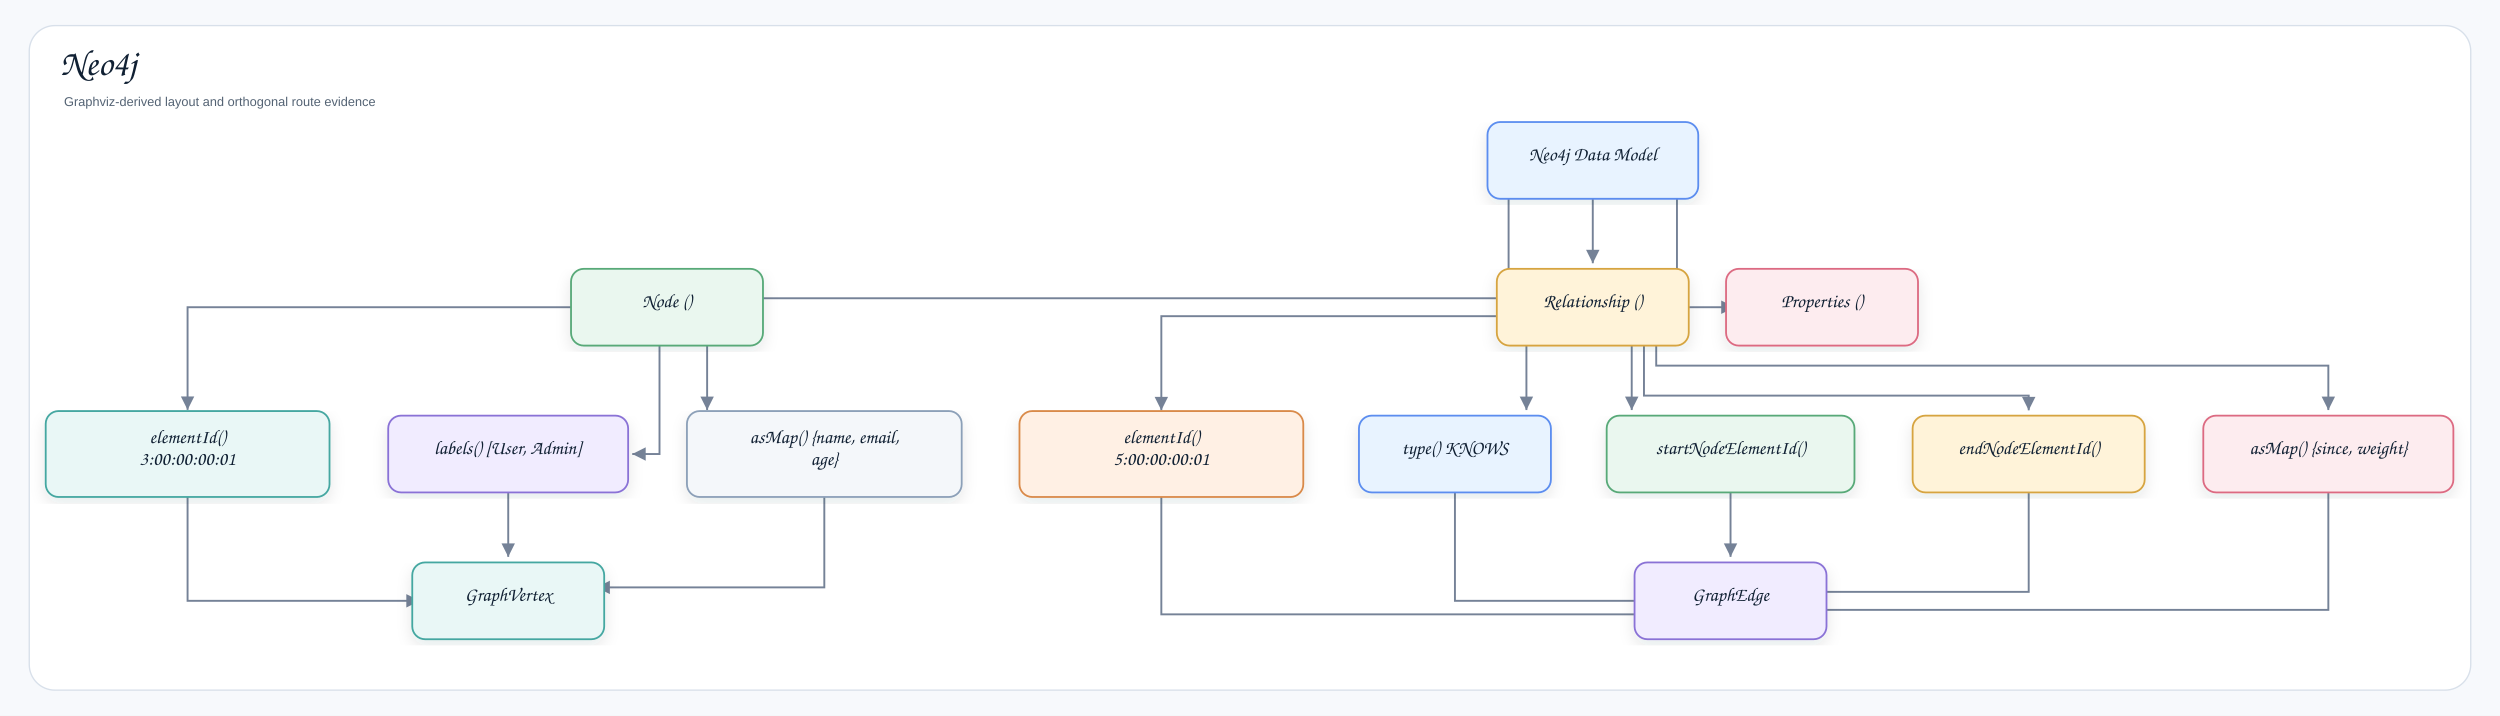
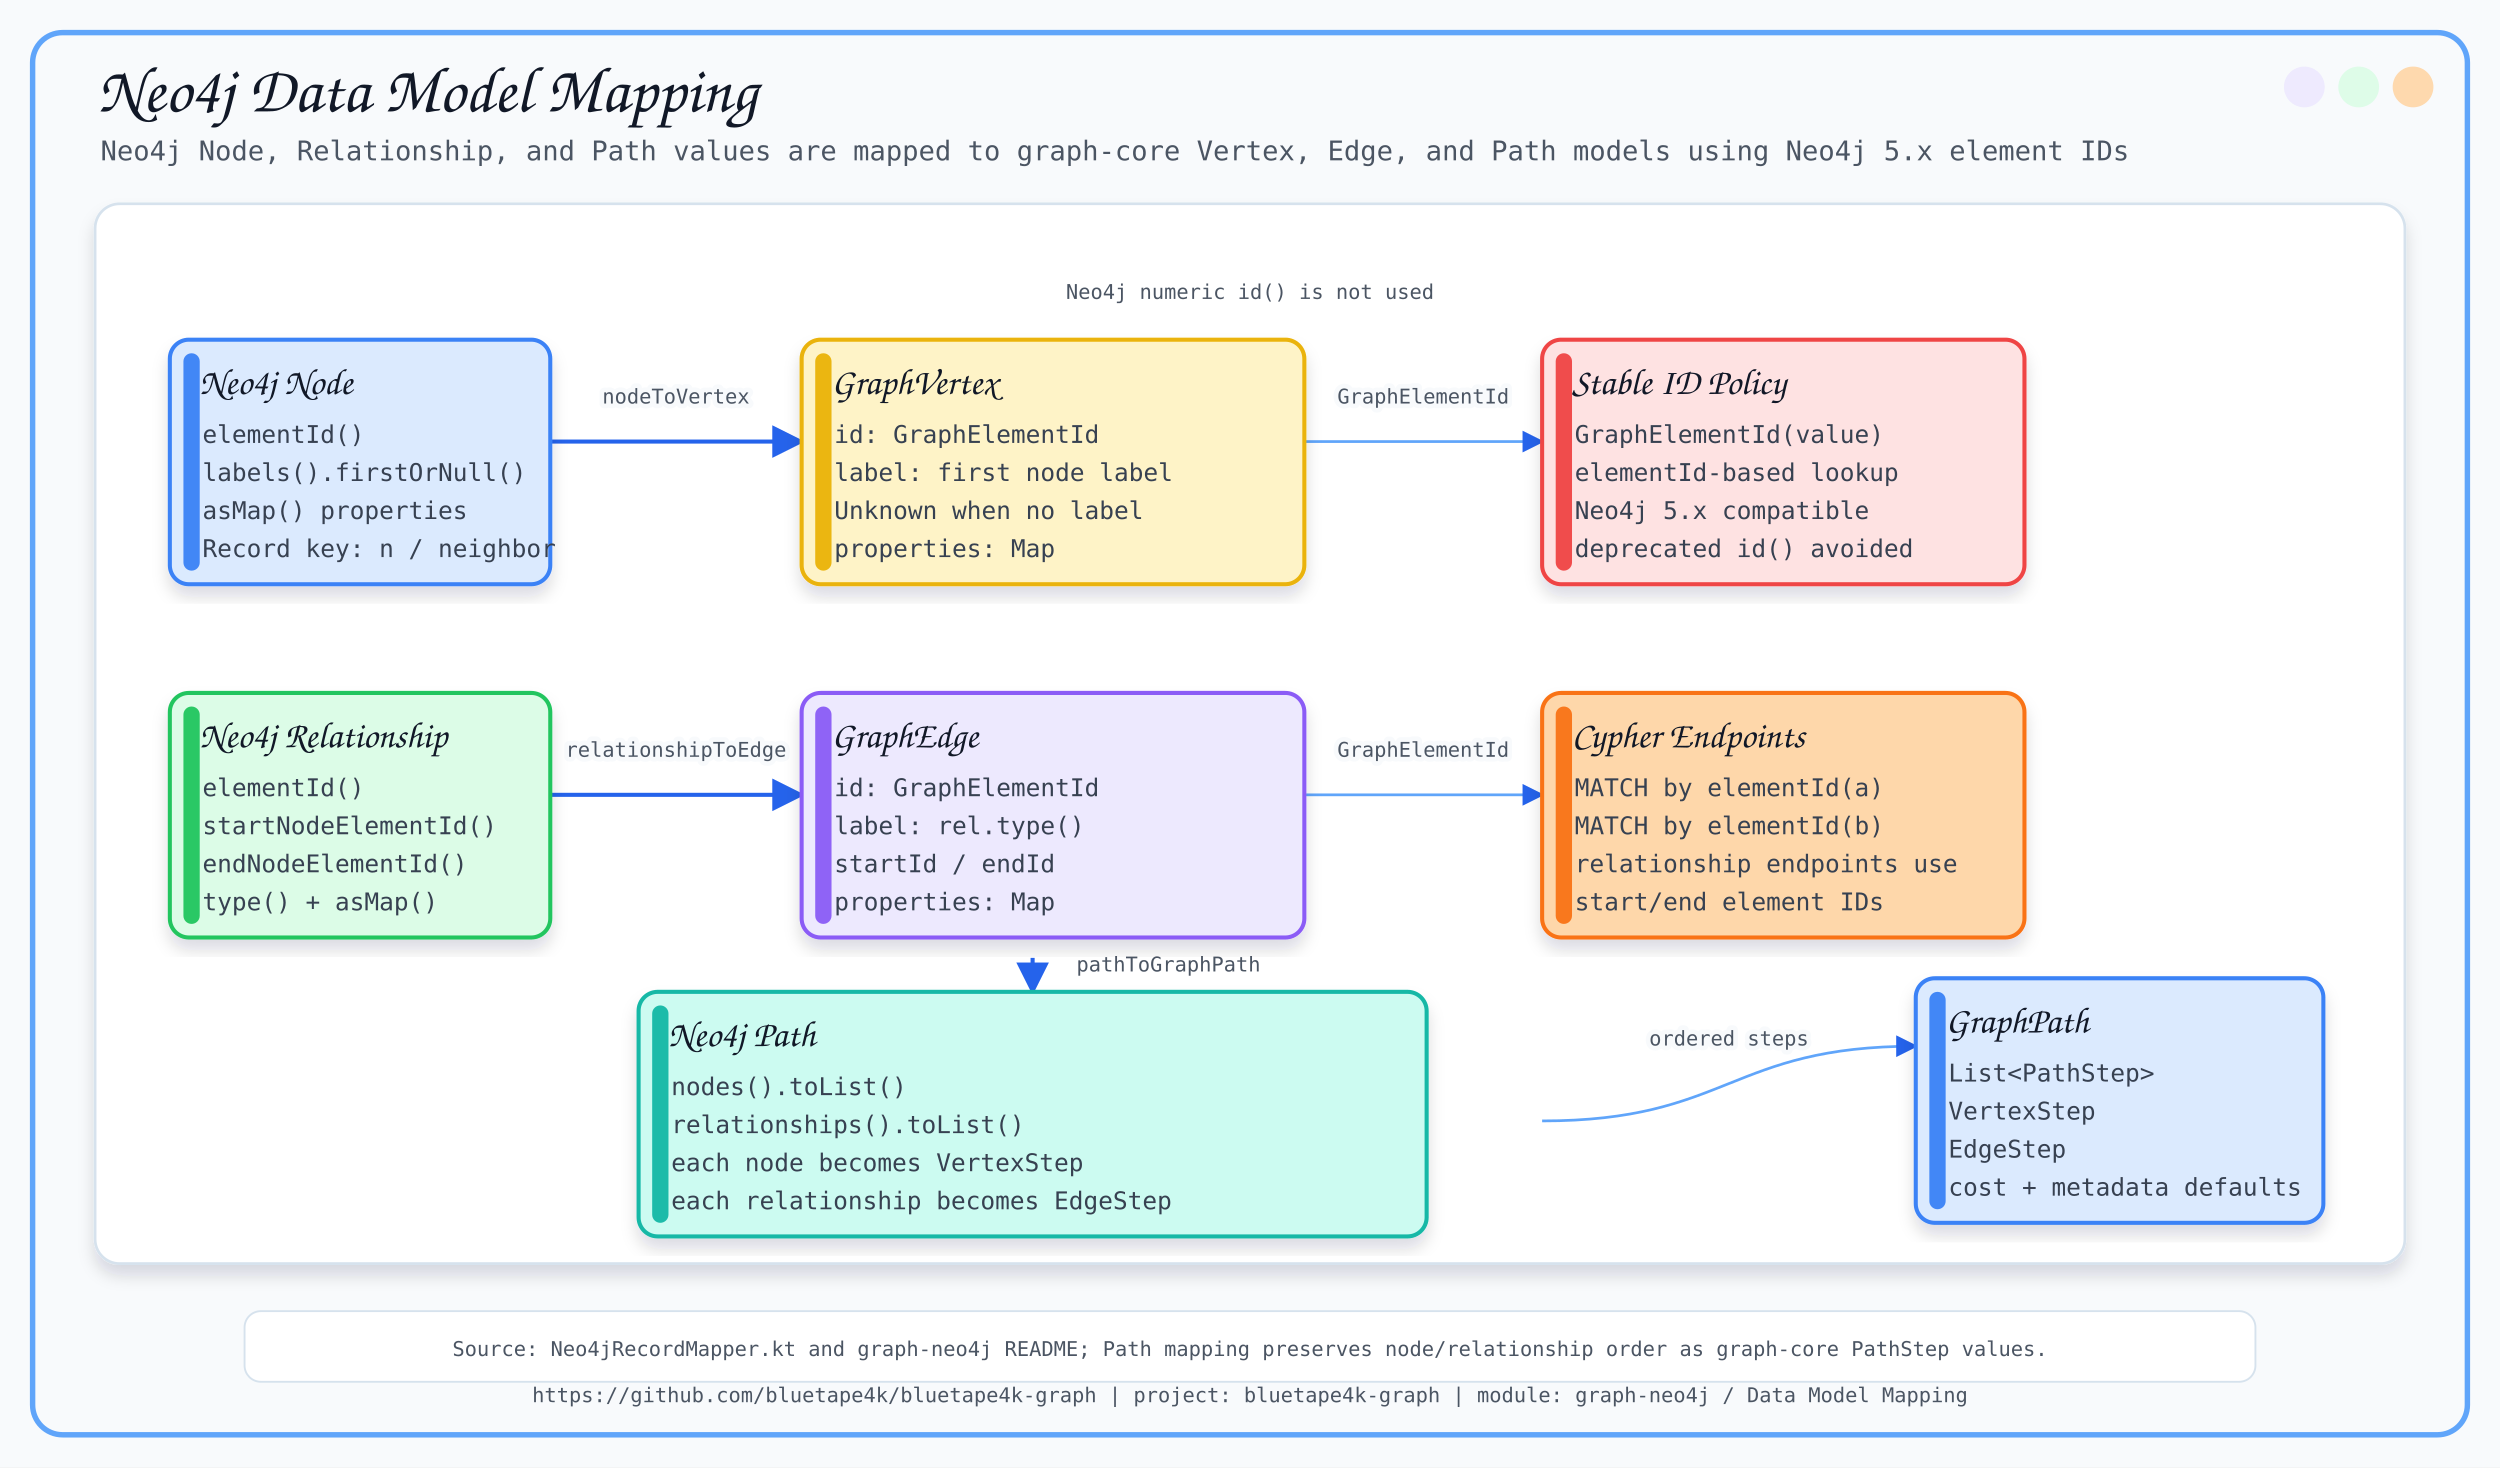
- <svg xmlns="http://www.w3.org/2000/svg" width="2735" height="783" viewBox="0 0 2735 783" role="img" aria-label="Neo4j">
+ <svg xmlns="http://www.w3.org/2000/svg" width="1840" height="1080" viewBox="0 0 1840 1080">
  <defs>
-     <filter id="shadow" x="-8%" y="-8%" width="116%" height="116%">
-       <feDropShadow dx="0" dy="7" stdDeviation="8" flood-color="#1f2937" flood-opacity="0.10" />
+     <filter id="softShadow" x="-8%" y="-8%" width="116%" height="116%">
+       <feDropShadow dx="0" dy="8" stdDeviation="6" flood-color="#0F172A" flood-opacity="0.14" />
    </filter>
-     <marker id="arrow" markerWidth="9" markerHeight="9" refX="8" refY="4.5" orient="auto" markerUnits="strokeWidth">
-       <path d="M1,1 L8,4.5 L1,8 Z" fill="#758297" />
+     <marker id="arrow" viewBox="0 0 10 10" refX="9" refY="5" markerWidth="8" markerHeight="8" orient="auto-start-reverse">
+       <path d="M 0 0 L 10 5 L 0 10 z" fill="#2563EB" />
    </marker>
-     <style>
-     .canvas{fill:#f7f9fc}.frame{fill:#fff;stroke:#d8e0ea;stroke-width:1.5}
-     .title{font-family:"Architects Daughter","Comic Sans MS","Comic Sans",cursive;font-size:40px;font-weight:400;fill:#102033}
-     .subtitle{font-family:"Comic Sans MS","Comic Sans","Comic Neue",Arial,sans-serif;font-size:14px;font-weight:400;fill:#536273}
-     .label{font-family:"Architects Daughter","Comic Sans MS","Comic Sans",cursive;font-size:21px;font-weight:400;fill:#102033}
-     .small{font-family:"Comic Sans MS","Comic Sans","Comic Neue",Arial,sans-serif;font-size:12px;font-weight:400;fill:#536273}
-     .strong{font-family:"Comic Sans MS","Comic Sans","Comic Neue",Arial,sans-serif;font-size:13px;font-weight:400;fill:#102033}
-     .card{stroke-width:2.0;filter:url(#shadow)}
-     .line{stroke:#758297;stroke-width:2.1;fill:none;marker-end:url(#arrow)}
-     .dashed{stroke:#758297;stroke-width:2.1;stroke-dasharray:7 6;fill:none;marker-end:url(#arrow)}
-     .lifeline{stroke:#b7c2d1;stroke-width:1.8;stroke-dasharray:9 9}
-   </style>
  </defs>
-   <rect class="canvas" width="2735" height="783" />
-   <rect class="frame" x="32" y="28" width="2671" height="727" rx="28" />
-   <text class="title" x="66" y="82">Neo4j</text>
-   <text class="subtitle" x="70" y="116">Graphviz-derived layout and orthogonal route evidence</text>
-   <path class="line" d="M1650.4 205.3 L1650.4 249.2 L1650.4 326.3 L1650.4 326.3 L1650.4 326.3 L800.6 326.3 L800.6 326.3" />
-   <path class="line" d="M1742.5 205.7 L1742.5 205.7 L1742.5 288.0 L1742.5 288.0" />
-   <path class="line" d="M1834.6 205.7 L1834.6 252.2 L1834.6 336.1 L1834.6 336.1 L1834.6 336.1 L1897.7 336.1 L1897.7 336.1" />
-   <path class="line" d="M677.0 336.1 L544.0 336.1 L205.2 336.1 L205.2 336.1 L205.2 336.1 L205.2 448.4 L205.2 448.4" />
-   <path class="line" d="M721.5 366.3 L721.5 412.8 L721.5 496.7 L721.5 496.7 L721.5 496.7 L691.7 496.7 L691.7 496.7" />
-   <path class="line" d="M773.6 366.3 L773.6 366.3 L773.6 448.6 L773.6 448.6" />
-   <path class="line" d="M1659.2 345.9 L1523.7 345.9 L1270.5 345.9 L1270.5 345.9 L1270.5 345.9 L1270.5 448.9 L1270.5 448.9" />
-   <path class="line" d="M1669.9 366.3 L1669.9 366.3 L1669.9 448.6 L1669.9 448.6" />
-   <path class="line" d="M1785.1 366.3 L1785.1 366.3 L1785.1 448.6 L1785.1 448.6" />
-   <path class="line" d="M1798.5 366.2 L1798.5 394.6 L1798.5 432.8 L1798.5 432.8 L1798.5 432.8 L2219.4 432.8 L2219.4 432.8 L2219.4 432.8 L2219.4 448.9 L2219.4 448.9" />
-   <path class="line" d="M1811.9 365.8 L1811.9 382.5 L1811.9 400.0 L1811.9 400.0 L1811.9 400.0 L2547.2 400.0 L2547.2 400.0 L2547.2 400.0 L2547.2 448.6 L2547.2 448.6" />
-   <path class="line" d="M205.2 526.9 L205.2 573.5 L205.2 657.3 L205.2 657.3 L205.2 657.3 L459.2 657.3 L459.2 657.3" />
-   <path class="line" d="M556.0 526.9 L556.0 526.9 L556.0 609.2 L556.0 609.2" />
-   <path class="line" d="M901.8 526.9 L901.8 569.7 L901.8 642.6 L901.8 642.6 L901.8 642.6 L652.5 642.6 L652.5 642.6" />
-   <path class="line" d="M1270.5 526.5 L1270.5 576.5 L1270.5 672.1 L1270.5 672.1 L1270.5 672.1 L1807.3 672.1 L1807.3 672.1" />
-   <path class="line" d="M1591.7 526.9 L1591.7 573.5 L1591.7 657.3 L1591.7 657.3 L1591.7 657.3 L1807.6 657.3 L1807.6 657.3" />
-   <path class="line" d="M1893.2 526.9 L1893.2 526.9 L1893.2 609.2 L1893.2 609.2" />
-   <path class="line" d="M2219.4 526.5 L2219.4 570.4 L2219.4 647.5 L2219.4 647.5 L2219.4 647.5 L1978.9 647.5 L1978.9 647.5" />
-   <path class="line" d="M2547.2 526.4 L2547.2 575.2 L2547.2 667.2 L2547.2 667.2 L2547.2 667.2 L1979.5 667.2 L1979.5 667.2" />
-   <g transform="translate(1627.3,133.5)">
-     <rect class="card" x="0" y="0" width="230.6" height="84.0" rx="14" fill="#E8F3FF" stroke="#5B8DEF" />
-     <text class="label" x="115.3" y="42.0" text-anchor="middle">Neo4j Data Model</text>
-   </g>
-   <g transform="translate(624.7,294.1)">
-     <rect class="card" x="0" y="0" width="210.0" height="84.0" rx="14" fill="#EAF7EF" stroke="#58A978" />
-     <text class="label" x="105.0" y="42.0" text-anchor="middle">Node ()</text>
-   </g>
-   <g transform="translate(1637.5,294.1)">
-     <rect class="card" x="0" y="0" width="210.0" height="84.0" rx="14" fill="#FFF3D9" stroke="#D6A441" />
-     <text class="label" x="105.0" y="42.0" text-anchor="middle">Relationship ()</text>
-   </g>
-   <g transform="translate(1888.3,294.1)">
-     <rect class="card" x="0" y="0" width="210.0" height="84.0" rx="14" fill="#FDECEF" stroke="#DC6B82" />
-     <text class="label" x="105.0" y="42.0" text-anchor="middle">Properties ()</text>
-   </g>
-   <g transform="translate(50.0,449.7)">
-     <rect class="card" x="0" y="0" width="310.5" height="94.0" rx="14" fill="#E9F7F6" stroke="#45A7A1" />
-     <text class="label" x="155.2" y="35.0" text-anchor="middle">elementId()</text>
-     <text class="label" x="155.2" y="59.0" text-anchor="middle">3:00:00:00:01</text>
-   </g>
-   <g transform="translate(424.7,454.7)">
-     <rect class="card" x="0" y="0" width="262.5" height="84.0" rx="14" fill="#F1ECFF" stroke="#8A72D6" />
-     <text class="label" x="131.3" y="42.0" text-anchor="middle">labels() [User, Admin]</text>
-   </g>
-   <g transform="translate(751.5,449.7)">
-     <rect class="card" x="0" y="0" width="300.6" height="94.0" rx="14" fill="#F4F7FA" stroke="#8CA0B8" />
-     <text class="label" x="150.3" y="35.0" text-anchor="middle">asMap() {name, email,</text>
-     <text class="label" x="150.3" y="59.0" text-anchor="middle">age}</text>
-   </g>
-   <g transform="translate(1115.3,449.7)">
-     <rect class="card" x="0" y="0" width="310.5" height="94.0" rx="14" fill="#FFF0E4" stroke="#D98A4A" />
-     <text class="label" x="155.2" y="35.0" text-anchor="middle">elementId()</text>
-     <text class="label" x="155.2" y="59.0" text-anchor="middle">5:00:00:00:01</text>
-   </g>
-   <g transform="translate(1486.7,454.7)">
-     <rect class="card" x="0" y="0" width="210.0" height="84.0" rx="14" fill="#E8F3FF" stroke="#5B8DEF" />
-     <text class="label" x="105.0" y="42.0" text-anchor="middle">type() KNOWS</text>
-   </g>
-   <g transform="translate(1757.7,454.7)">
-     <rect class="card" x="0" y="0" width="271.1" height="84.0" rx="14" fill="#EAF7EF" stroke="#58A978" />
-     <text class="label" x="135.6" y="42.0" text-anchor="middle">startNodeElementId()</text>
-   </g>
-   <g transform="translate(2092.4,454.7)">
-     <rect class="card" x="0" y="0" width="253.9" height="84.0" rx="14" fill="#FFF3D9" stroke="#D6A441" />
-     <text class="label" x="127.0" y="42.0" text-anchor="middle">endNodeElementId()</text>
-   </g>
-   <g transform="translate(2410.4,454.7)">
-     <rect class="card" x="0" y="0" width="273.6" height="84.0" rx="14" fill="#FDECEF" stroke="#DC6B82" />
-     <text class="label" x="136.8" y="42.0" text-anchor="middle">asMap() {since, weight}</text>
-   </g>
-   <g transform="translate(451.0,615.3)">
-     <rect class="card" x="0" y="0" width="210.0" height="84.0" rx="14" fill="#E9F7F6" stroke="#45A7A1" />
-     <text class="label" x="105.0" y="42.0" text-anchor="middle">GraphVertex</text>
-   </g>
-   <g transform="translate(1788.2,615.3)">
-     <rect class="card" x="0" y="0" width="210.0" height="84.0" rx="14" fill="#F1ECFF" stroke="#8A72D6" />
-     <text class="label" x="105.0" y="42.0" text-anchor="middle">GraphEdge</text>
-   </g>
+   <style>
+       .title { font-family: 'Architects Daughter', cursive; font-size: 48px; fill: #111827; }
+       .subtitle { font-family: 'Comic Mono', monospace; font-size: 20px; fill: #4B5563; }
+       .label { font-family: 'Architects Daughter', cursive; font-size: 27px; fill: #111827; }
+       .small { font-family: 'Comic Mono', monospace; font-size: 18px; fill: #374151; }
+       .tiny { font-family: 'Comic Mono', monospace; font-size: 15px; fill: #4B5563; }
+       .card { filter: url(#softShadow); }
+       .line { stroke: #2563EB; stroke-width: 3; fill: none; marker-end: url(#arrow); }
+       .thin { stroke: #60A5FA; stroke-width: 2; fill: none; marker-end: url(#arrow); }
+       .dash { stroke: #64748B; stroke-width: 2; stroke-dasharray: 8 8; fill: none; marker-end: url(#arrow); }
+     </style>
+   <rect x="0" y="0" width="1840" height="1080" fill="#F8FAFC" />
+   <rect x="24" y="24" width="1792" height="1032" rx="22" fill="none" stroke="#60A5FA" stroke-width="4" />
+   <circle cx="1776" cy="64" r="15" fill="#FED7AA" opacity="0.95" />
+   <circle cx="1736" cy="64" r="15" fill="#DCFCE7" opacity="0.95" />
+   <circle cx="1696" cy="64" r="15" fill="#EDE9FE" opacity="0.95" />
+   <text x="72" y="82" class="title">Neo4j Data Model Mapping</text>
+   <text x="74" y="118" class="subtitle">Neo4j Node, Relationship, and Path values are mapped to graph-core Vertex, Edge, and Path models using Neo4j 5.x element IDs</text>
+   <text x="920.0" y="1032" text-anchor="middle" class="tiny">https://github.com/bluetape4k/bluetape4k-graph | project: bluetape4k-graph | module: graph-neo4j / Data Model Mapping</text>
+   <rect x="70" y="150" width="1700" height="780" rx="18" fill="#FFFFFF" stroke="#D6E2ED" stroke-width="2" filter="url(#softShadow)" />
+   <path d="M 405 325 C 497.5 325, 497.5 325, 590 325" class="line" />
+   <text x="497.5" y="297.0" text-anchor="middle" class="tiny" stroke="#F8FAFC" stroke-width="7" stroke-linejoin="round">nodeToVertex</text>
+   <text x="497.5" y="297.0" text-anchor="middle" class="tiny">nodeToVertex</text>
+   <path d="M 405 585 C 497.5 585, 497.5 585, 590 585" class="line" />
+   <text x="497.5" y="557.0" text-anchor="middle" class="tiny" stroke="#F8FAFC" stroke-width="7" stroke-linejoin="round">relationshipToEdge</text>
+   <text x="497.5" y="557.0" text-anchor="middle" class="tiny">relationshipToEdge</text>
+   <path d="M 960 325 C 1047.5 325, 1047.5 325, 1135 325" class="thin" />
+   <text x="1047.5" y="297.0" text-anchor="middle" class="tiny" stroke="#F8FAFC" stroke-width="7" stroke-linejoin="round">GraphElementId</text>
+   <text x="1047.5" y="297.0" text-anchor="middle" class="tiny">GraphElementId</text>
+   <path d="M 960 585 C 1047.5 585, 1047.5 585, 1135 585" class="thin" />
+   <text x="1047.5" y="557.0" text-anchor="middle" class="tiny" stroke="#F8FAFC" stroke-width="7" stroke-linejoin="round">GraphElementId</text>
+   <text x="1047.5" y="557.0" text-anchor="middle" class="tiny">GraphElementId</text>
+   <path d="M 760 705 C 760.0 705, 760.0 730, 760 730" class="line" />
+   <path d="M 1135 825 C 1272.5 825, 1272.5 770, 1410 770" class="thin" />
+   <text x="1272.5" y="769.5" text-anchor="middle" class="tiny" stroke="#F8FAFC" stroke-width="7" stroke-linejoin="round">ordered steps</text>
+   <text x="1272.5" y="769.5" text-anchor="middle" class="tiny">ordered steps</text>
+   <text x="920" y="220" text-anchor="middle" class="tiny" stroke="#FFFFFF" stroke-width="7" stroke-linejoin="round">Neo4j numeric id() is not used</text>
+   <text x="920" y="220" text-anchor="middle" class="tiny">Neo4j numeric id() is not used</text>
+   <text x="860" y="715" text-anchor="middle" class="tiny" stroke="#FFFFFF" stroke-width="7" stroke-linejoin="round">pathToGraphPath</text>
+   <text x="860" y="715" text-anchor="middle" class="tiny">pathToGraphPath</text>
+   <rect x="125" y="250" width="280" height="180" rx="14" fill="#DBEAFE" stroke="#3B82F6" stroke-width="3" class="card" />
+   <rect x="135" y="260" width="12" height="160" rx="6" fill="#3B82F6" opacity="0.95" />
+   <text x="147" y="290" class="label">Neo4j Node</text>
+   <text x="149" y="326" class="small">elementId()</text>
+   <text x="149" y="354" class="small">labels().firstOrNull()</text>
+   <text x="149" y="382" class="small">asMap() properties</text>
+   <text x="149" y="410" class="small">Record key: n / neighbor</text>
+   <rect x="125" y="510" width="280" height="180" rx="14" fill="#DCFCE7" stroke="#22C55E" stroke-width="3" class="card" />
+   <rect x="135" y="520" width="12" height="160" rx="6" fill="#22C55E" opacity="0.95" />
+   <text x="147" y="550" class="label">Neo4j Relationship</text>
+   <text x="149" y="586" class="small">elementId()</text>
+   <text x="149" y="614" class="small">startNodeElementId()</text>
+   <text x="149" y="642" class="small">endNodeElementId()</text>
+   <text x="149" y="670" class="small">type() + asMap()</text>
+   <rect x="590" y="250" width="370" height="180" rx="14" fill="#FEF3C7" stroke="#EAB308" stroke-width="3" class="card" />
+   <rect x="600" y="260" width="12" height="160" rx="6" fill="#EAB308" opacity="0.95" />
+   <text x="612" y="290" class="label">GraphVertex</text>
+   <text x="614" y="326" class="small">id: GraphElementId</text>
+   <text x="614" y="354" class="small">label: first node label</text>
+   <text x="614" y="382" class="small">Unknown when no label</text>
+   <text x="614" y="410" class="small">properties: Map</text>
+   <rect x="590" y="510" width="370" height="180" rx="14" fill="#EDE9FE" stroke="#8B5CF6" stroke-width="3" class="card" />
+   <rect x="600" y="520" width="12" height="160" rx="6" fill="#8B5CF6" opacity="0.95" />
+   <text x="612" y="550" class="label">GraphEdge</text>
+   <text x="614" y="586" class="small">id: GraphElementId</text>
+   <text x="614" y="614" class="small">label: rel.type()</text>
+   <text x="614" y="642" class="small">startId / endId</text>
+   <text x="614" y="670" class="small">properties: Map</text>
+   <rect x="1135" y="250" width="355" height="180" rx="14" fill="#FEE2E2" stroke="#EF4444" stroke-width="3" class="card" />
+   <rect x="1145" y="260" width="12" height="160" rx="6" fill="#EF4444" opacity="0.95" />
+   <text x="1157" y="290" class="label">Stable ID Policy</text>
+   <text x="1159" y="326" class="small">GraphElementId(value)</text>
+   <text x="1159" y="354" class="small">elementId-based lookup</text>
+   <text x="1159" y="382" class="small">Neo4j 5.x compatible</text>
+   <text x="1159" y="410" class="small">deprecated id() avoided</text>
+   <rect x="1135" y="510" width="355" height="180" rx="14" fill="#FED7AA" stroke="#F97316" stroke-width="3" class="card" />
+   <rect x="1145" y="520" width="12" height="160" rx="6" fill="#F97316" opacity="0.95" />
+   <text x="1157" y="550" class="label">Cypher Endpoints</text>
+   <text x="1159" y="586" class="small">MATCH by elementId(a)</text>
+   <text x="1159" y="614" class="small">MATCH by elementId(b)</text>
+   <text x="1159" y="642" class="small">relationship endpoints use</text>
+   <text x="1159" y="670" class="small">start/end element IDs</text>
+   <rect x="470" y="730" width="580" height="180" rx="14" fill="#CCFBF1" stroke="#14B8A6" stroke-width="3" class="card" />
+   <rect x="480" y="740" width="12" height="160" rx="6" fill="#14B8A6" opacity="0.95" />
+   <text x="492" y="770" class="label">Neo4j Path</text>
+   <text x="494" y="806" class="small">nodes().toList()</text>
+   <text x="494" y="834" class="small">relationships().toList()</text>
+   <text x="494" y="862" class="small">each node becomes VertexStep</text>
+   <text x="494" y="890" class="small">each relationship becomes EdgeStep</text>
+   <rect x="1410" y="720" width="300" height="180" rx="14" fill="#DBEAFE" stroke="#3B82F6" stroke-width="3" class="card" />
+   <rect x="1420" y="730" width="12" height="160" rx="6" fill="#3B82F6" opacity="0.95" />
+   <text x="1432" y="760" class="label">GraphPath</text>
+   <text x="1434" y="796" class="small">List&lt;PathStep&gt;</text>
+   <text x="1434" y="824" class="small">VertexStep</text>
+   <text x="1434" y="852" class="small">EdgeStep</text>
+   <text x="1434" y="880" class="small">cost + metadata defaults</text>
+   <rect x="180" y="965" width="1480" height="52" rx="12" fill="#FFFFFF" stroke="#D6E2ED" stroke-width="1.4" />
+   <text x="920" y="998" text-anchor="middle" class="tiny">Source: Neo4jRecordMapper.kt and graph-neo4j README; Path mapping preserves node/relationship order as graph-core PathStep values.</text>
</svg>
